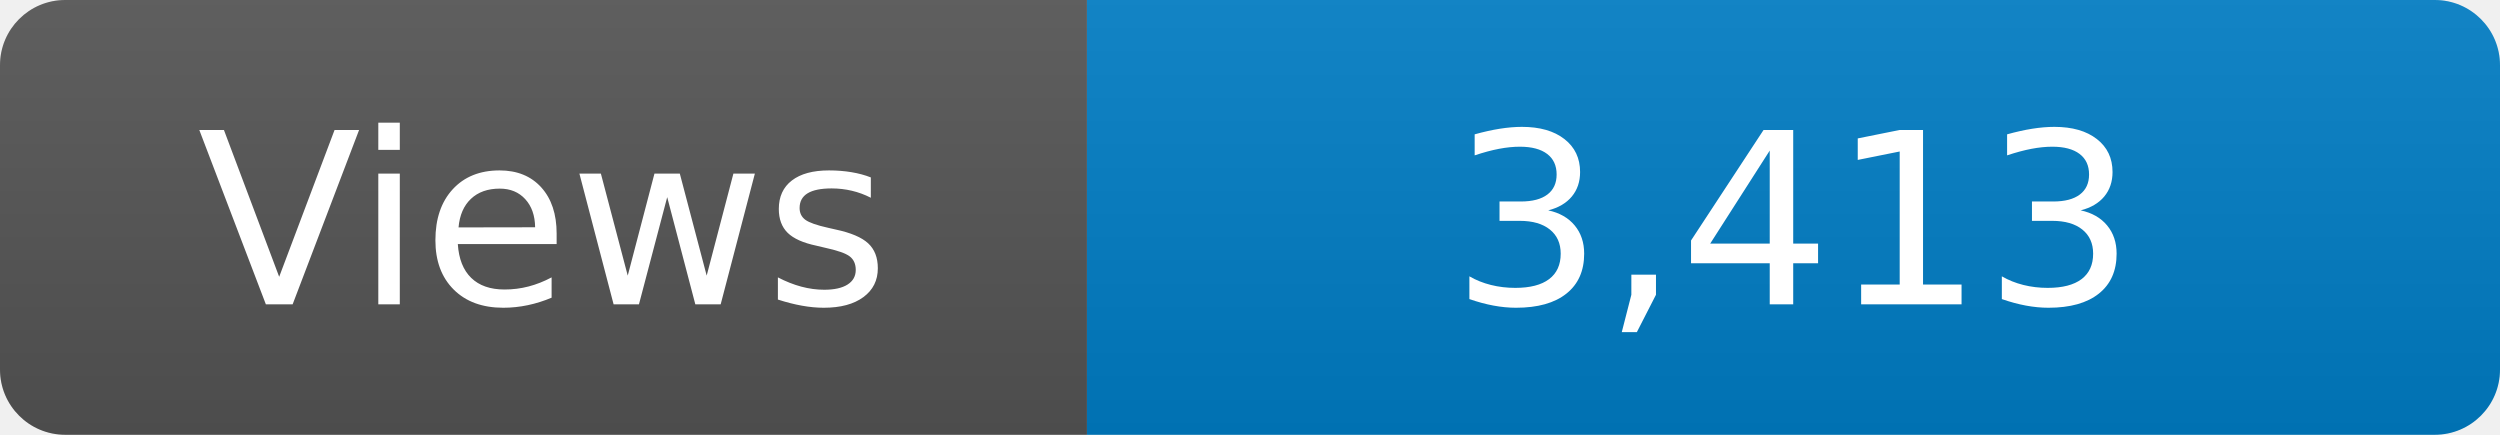
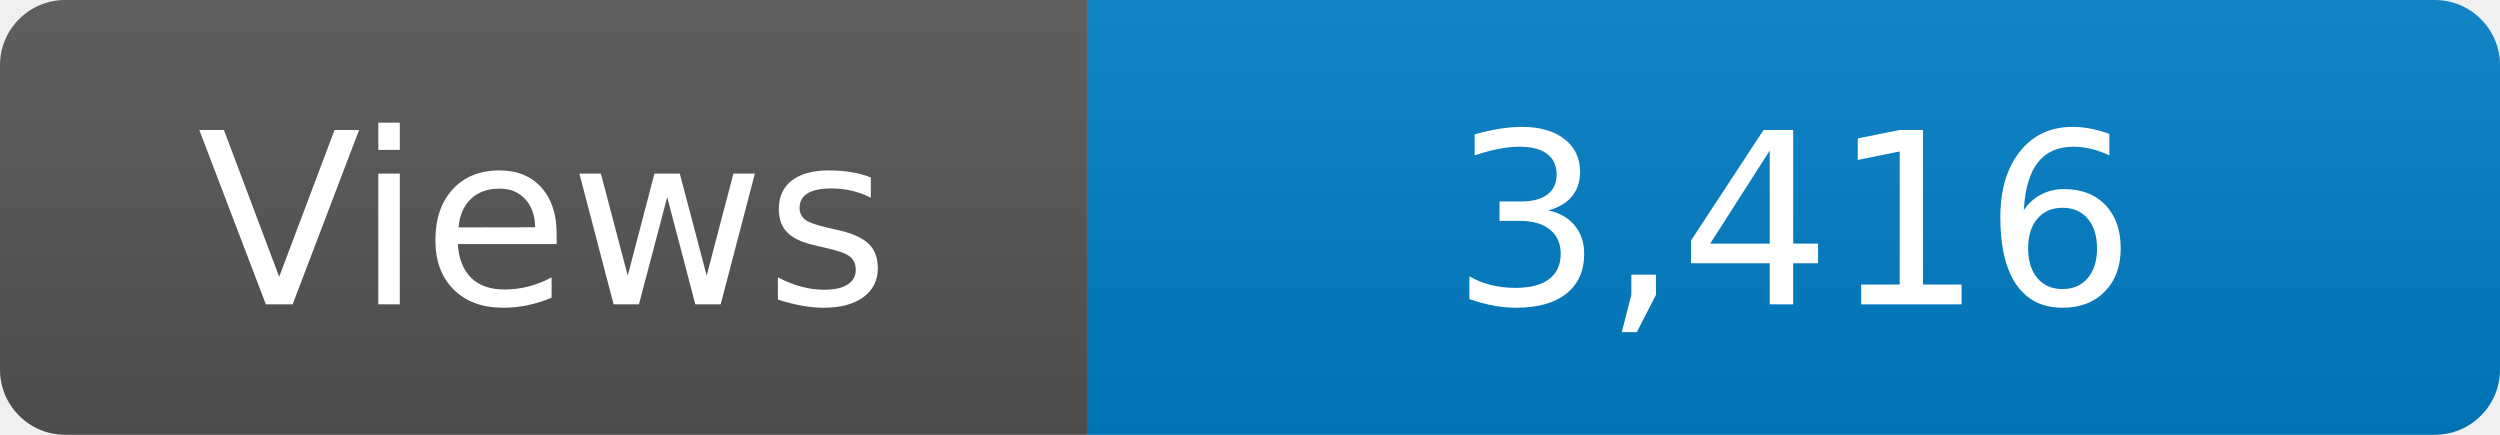
<svg xmlns="http://www.w3.org/2000/svg" width="115" height="20" role="img" aria-label="Maintained?: yes">
  <linearGradient id="s" x2="0" y2="100%">
    <stop offset="0" stop-color="#bbb" stop-opacity=".1" />
    <stop offset="1" stop-opacity=".1" />
  </linearGradient>
  <clipPath id="r">
    <rect width="115" height="20" rx="3" fill="#fff" />
  </clipPath>
  <g clip-path="url(#r)">
    <rect width="50" height="20" fill="#555" />
    <rect x="50" width="160" height="20" fill="#007ec6" />
    <rect width="115" height="20" fill="url(#s)" />
  </g>
  <g fill="#fff" text-anchor="middle" font-family="Verdana,Geneva,DejaVu Sans,sans-serif" font-size="110">
    <text x="250" y="140" transform="scale(.1)" fill="#fff">Views</text>
-     <text x="825" y="140" transform="scale(.1)" fill="#fff">3,413</text>
+     <text x="825" y="140" transform="scale(.1)" fill="#fff">3,416</text>
  </g>
</svg>
